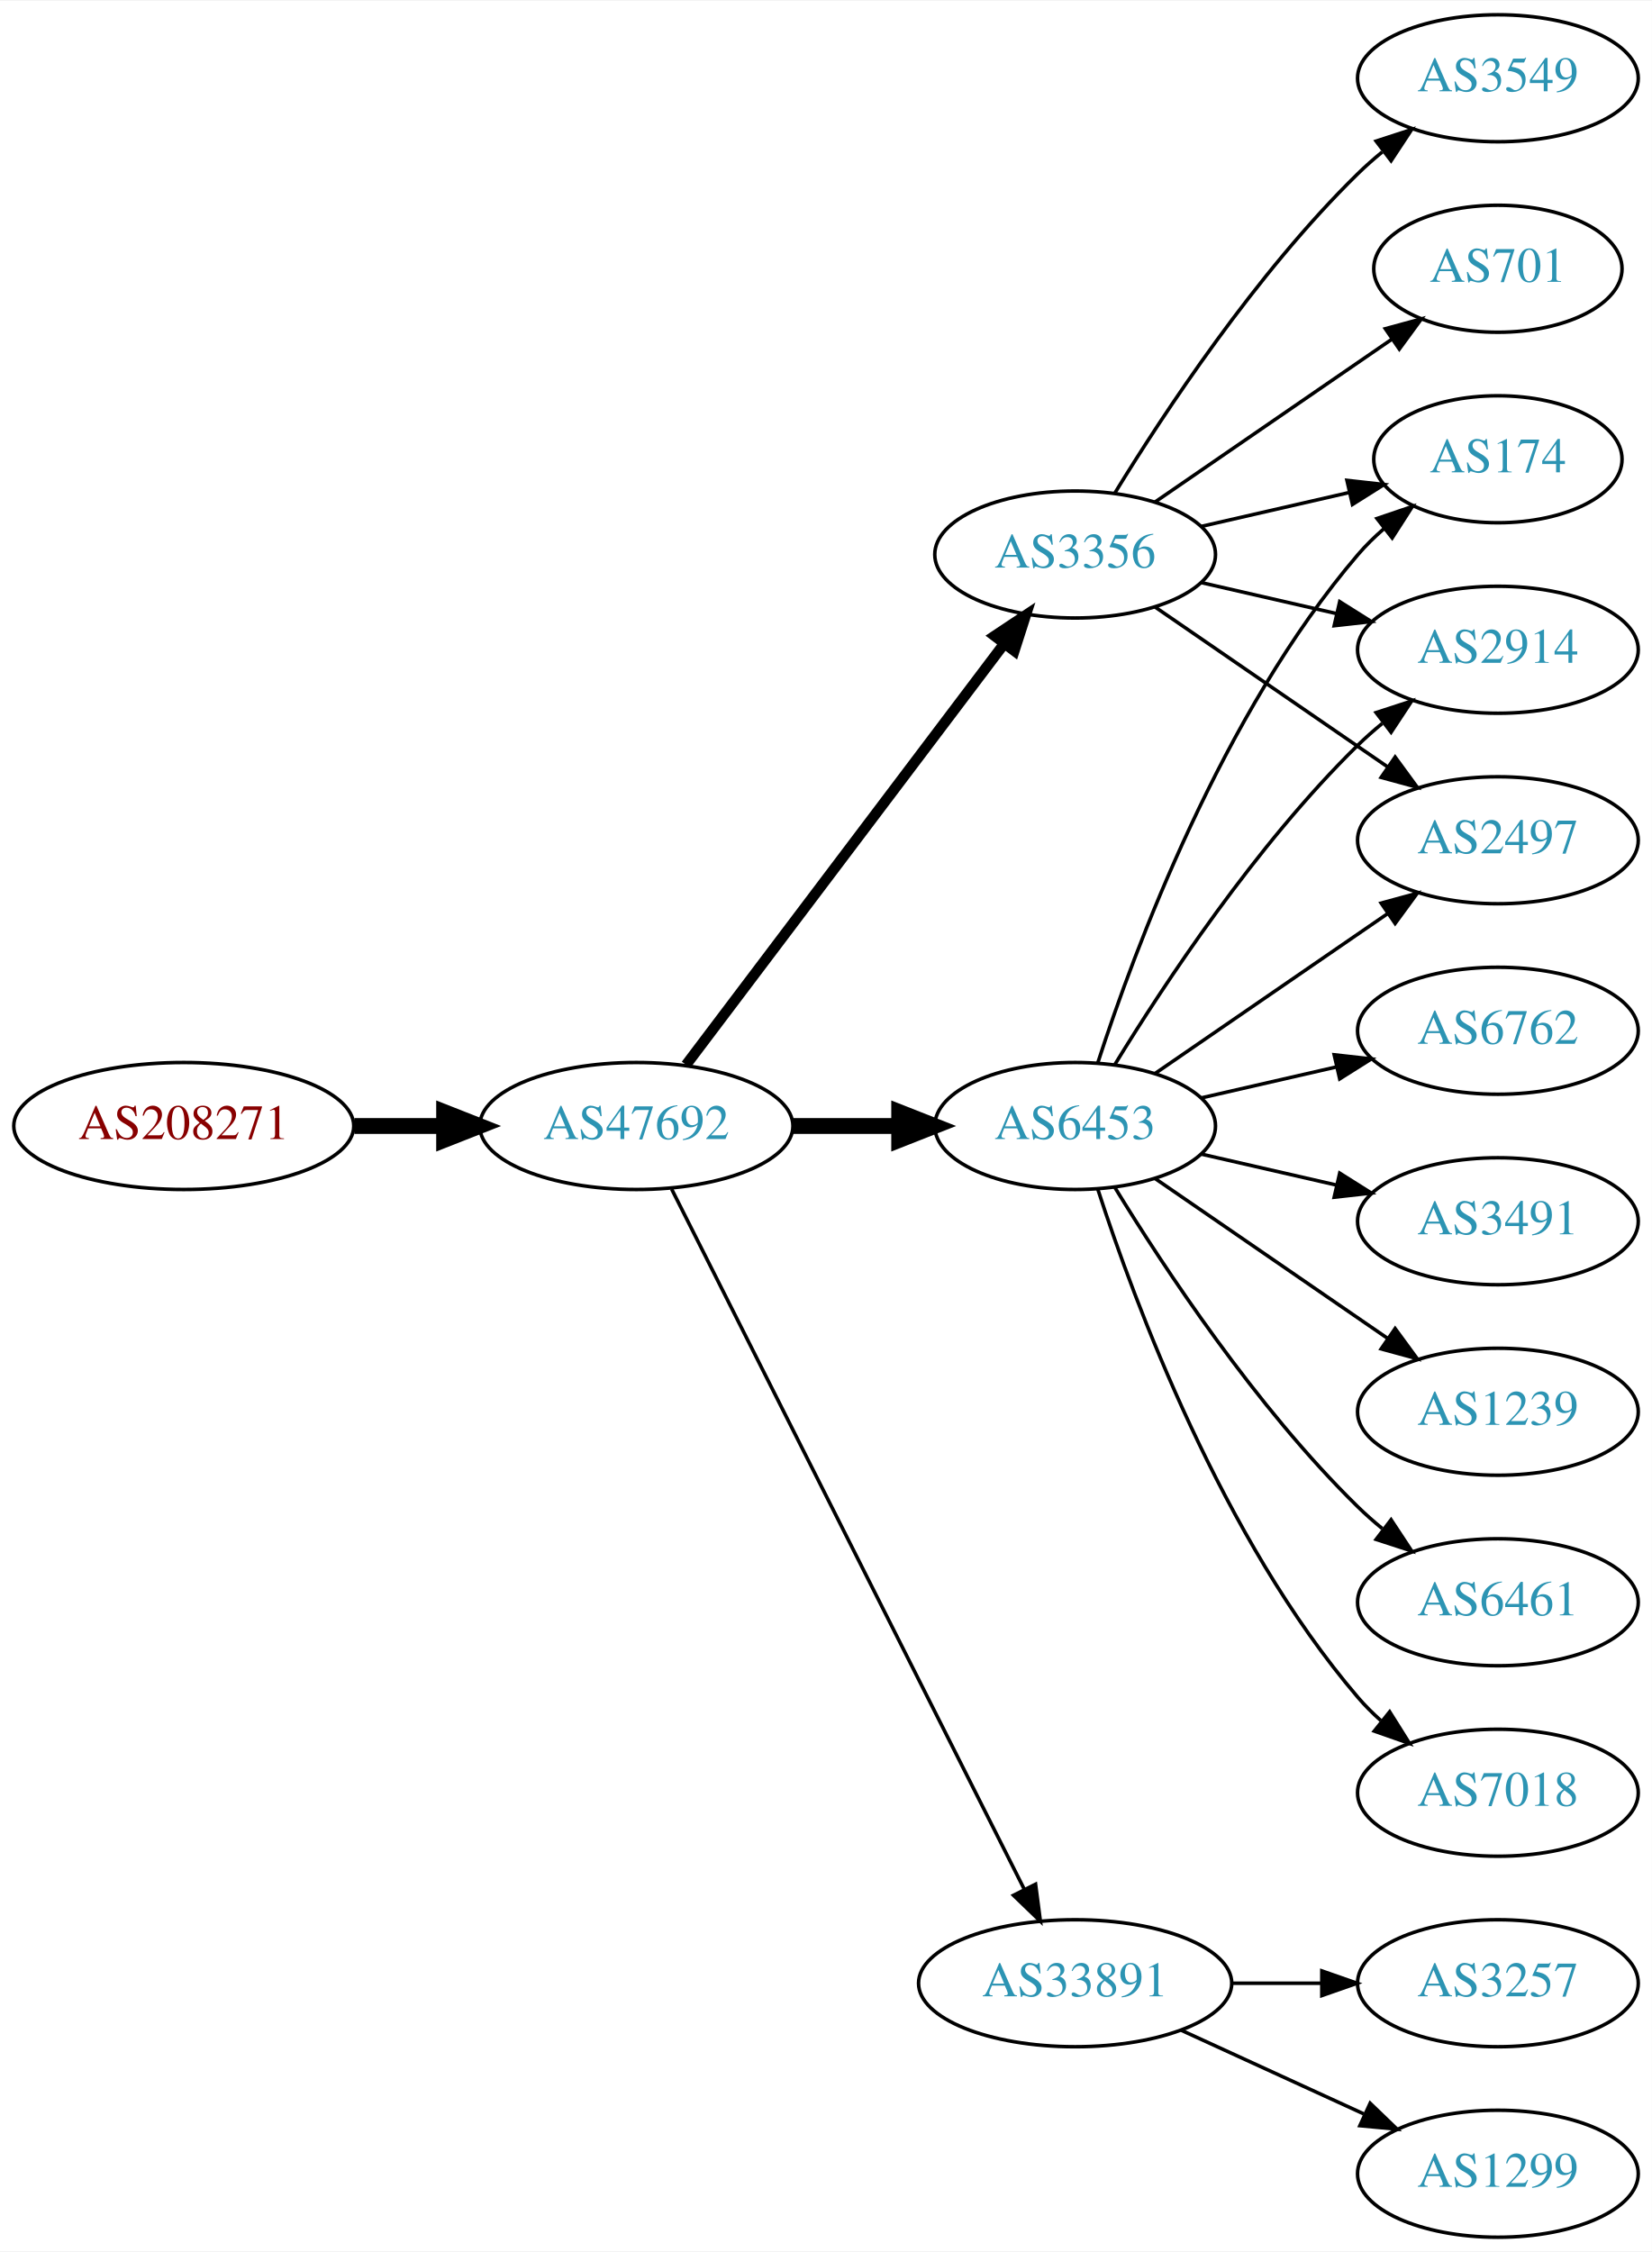
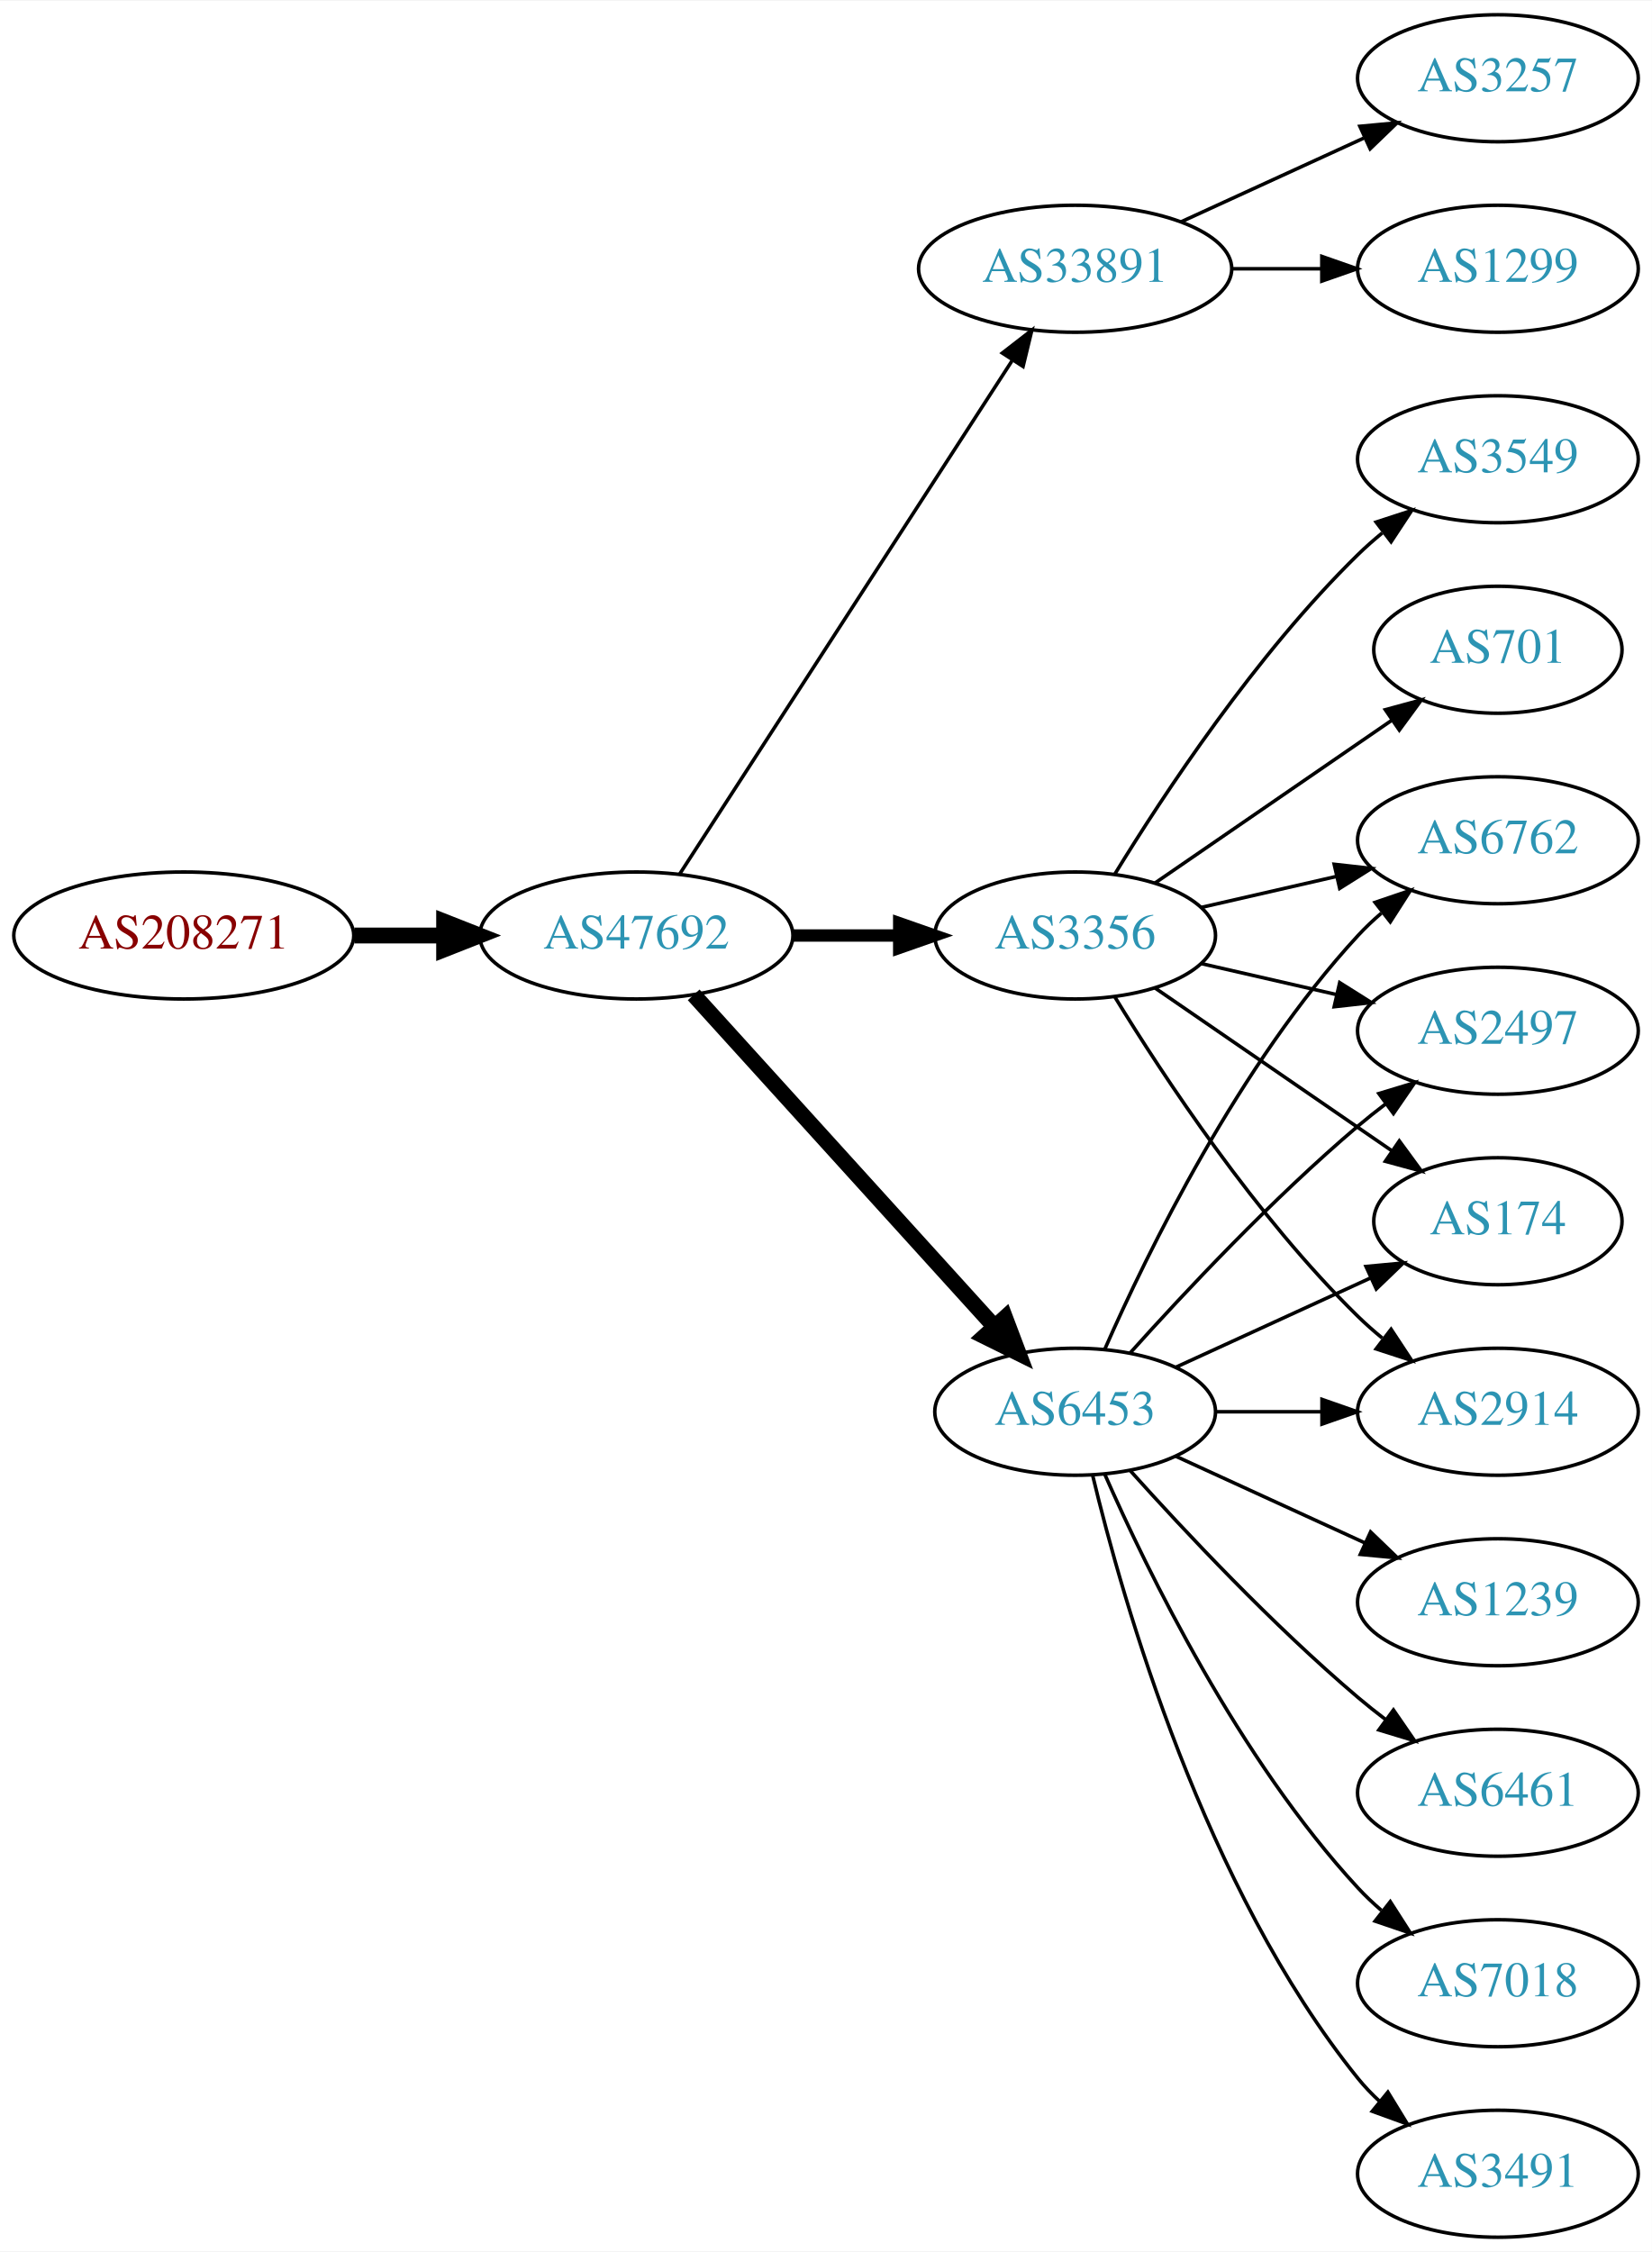
<svg xmlns="http://www.w3.org/2000/svg" xmlns:xlink="http://www.w3.org/1999/xlink" width="468pt" height="638pt" viewBox="0.00 0.00 468.27 638.00">
  <g id="graph0" class="graph" transform="scale(1 1) rotate(0) translate(4 634)">
    <polygon fill="white" stroke="none" points="-4,4 -4,-634 464.269,-634 464.269,4 -4,4" />
    <g id="node1" class="node">
      <g id="a_node1">
        <a xlink:href="/asn/208271" xlink:title="AS208271 ~ JAGGAER Austria GmbH [AT]">
-           <ellipse fill="#ffffff" stroke="black" cx="48.096" cy="-315" rx="48.192" ry="18" />
-           <text text-anchor="middle" x="48.096" y="-311.3" font-family="Times,serif" font-size="14.00" fill="#880000">AS208271</text>
+           <ellipse fill="#ffffff" stroke="black" cx="48.096" cy="-369" rx="48.192" ry="18" />
+           <text text-anchor="middle" x="48.096" y="-365.3" font-family="Times,serif" font-size="14.00" fill="#880000">AS208271</text>
        </a>
      </g>
    </g>
    <g id="node2" class="node">
      <g id="a_node2">
        <a xlink:href="/asn/47692" xlink:title="AS47692 ~ Nessus GmbH [AT]">
-           <ellipse fill="#ffffff" stroke="black" cx="176.388" cy="-315" rx="44.393" ry="18" />
-           <text text-anchor="middle" x="176.388" y="-311.3" font-family="Times,serif" font-size="14.00" fill="#2c94b3">AS47692</text>
+           <ellipse fill="#ffffff" stroke="black" cx="176.388" cy="-369" rx="44.393" ry="18" />
+           <text text-anchor="middle" x="176.388" y="-365.3" font-family="Times,serif" font-size="14.00" fill="#2c94b3">AS47692</text>
        </a>
      </g>
    </g>
    <g id="edge1" class="edge">
-       <path fill="none" stroke="black" stroke-width="4.5" d="M96.481,-315C104.742,-315 113.386,-315 121.799,-315" />
-       <polygon fill="black" stroke="black" stroke-width="4.5" points="121.904,-318.938 131.904,-315 121.904,-311.063 121.904,-318.938" />
+       <path fill="none" stroke="black" stroke-width="4.5" d="M96.481,-369C104.742,-369 113.386,-369 121.799,-369" />
+       <polygon fill="black" stroke="black" stroke-width="4.5" points="121.904,-372.938 131.904,-369 121.904,-365.063 121.904,-372.938" />
    </g>
    <g id="node3" class="node">
      <g id="a_node3">
-         <a xlink:href="/asn/3356" xlink:title="AS3356 ~ Level 3 Parent, LLC [US]">
-           <ellipse fill="#ffffff" stroke="black" cx="300.78" cy="-477" rx="39.794" ry="18" />
-           <text text-anchor="middle" x="300.78" y="-473.3" font-family="Times,serif" font-size="14.00" fill="#2c94b3">AS3356</text>
+         <a xlink:href="/asn/33891" xlink:title="AS33891 ~ CORE-BACKBONE GMBH GLOBAL NETWORK [DE]">
+           <ellipse fill="#ffffff" stroke="black" cx="300.78" cy="-558" rx="44.393" ry="18" />
+           <text text-anchor="middle" x="300.78" y="-554.3" font-family="Times,serif" font-size="14.00" fill="#2c94b3">AS33891</text>
        </a>
      </g>
    </g>
    <g id="edge2" class="edge">
-       <path fill="none" stroke="black" stroke-width="3" d="M190.486,-332.337C212.11,-360.96 255.381,-418.233 280.504,-451.486" />
-       <polygon fill="black" stroke="black" stroke-width="3" points="277.955,-453.919 286.776,-459.788 283.54,-449.699 277.955,-453.919" />
+       <path fill="none" stroke="black" d="M188.683,-386.442C210.268,-419.775 257.484,-492.686 282.856,-531.866" />
+       <polygon fill="black" stroke="black" points="280.139,-534.109 288.512,-540.6 286.014,-530.304 280.139,-534.109" />
    </g>
    <g id="node4" class="node">
      <g id="a_node4">
-         <a xlink:href="/asn/6453" xlink:title="AS6453 ~ TATA COMMUNICATIONS (AMERICA) INC [US]">
-           <ellipse fill="#ffffff" stroke="black" cx="300.78" cy="-315" rx="39.794" ry="18" />
-           <text text-anchor="middle" x="300.78" y="-311.3" font-family="Times,serif" font-size="14.00" fill="#2c94b3">AS6453</text>
+         <a xlink:href="/asn/3356" xlink:title="AS3356 ~ Level 3 Parent, LLC [US]">
+           <ellipse fill="#ffffff" stroke="black" cx="300.78" cy="-369" rx="39.794" ry="18" />
+           <text text-anchor="middle" x="300.78" y="-365.3" font-family="Times,serif" font-size="14.00" fill="#2c94b3">AS3356</text>
        </a>
      </g>
    </g>
    <g id="edge3" class="edge">
-       <path fill="none" stroke="black" stroke-width="4.5" d="M220.883,-315C230.572,-315 240.909,-315 250.802,-315" />
-       <polygon fill="black" stroke="black" stroke-width="4.5" points="250.904,-318.938 260.904,-315 250.904,-311.063 250.904,-318.938" />
+       <path fill="none" stroke="black" stroke-width="3.5" d="M220.883,-369C230.572,-369 240.909,-369 250.802,-369" />
+       <polygon fill="black" stroke="black" stroke-width="3.5" points="250.904,-372.5 260.904,-369 250.904,-365.5 250.904,-372.5" />
    </g>
    <g id="node5" class="node">
      <g id="a_node5">
-         <a xlink:href="/asn/33891" xlink:title="AS33891 ~ CORE-BACKBONE GMBH GLOBAL NETWORK [DE]">
-           <ellipse fill="#ffffff" stroke="black" cx="300.78" cy="-72" rx="44.393" ry="18" />
-           <text text-anchor="middle" x="300.78" y="-68.3" font-family="Times,serif" font-size="14.00" fill="#2c94b3">AS33891</text>
+         <a xlink:href="/asn/6453" xlink:title="AS6453 ~ TATA COMMUNICATIONS (AMERICA) INC [US]">
+           <ellipse fill="#ffffff" stroke="black" cx="300.78" cy="-234" rx="39.794" ry="18" />
+           <text text-anchor="middle" x="300.78" y="-230.3" font-family="Times,serif" font-size="14.00" fill="#2c94b3">AS6453</text>
        </a>
      </g>
    </g>
    <g id="edge4" class="edge">
-       <path fill="none" stroke="black" d="M186.387,-297.132C207.659,-254.899 261.134,-148.728 286.295,-98.773" />
-       <polygon fill="black" stroke="black" points="289.559,-100.072 290.932,-89.567 283.307,-96.924 289.559,-100.072" />
+       <path fill="none" stroke="black" stroke-width="4.5" d="M192.641,-352.175C214.104,-328.501 253.335,-285.229 277.903,-258.13" />
+       <polygon fill="black" stroke="black" stroke-width="4.5" points="280.919,-260.666 284.718,-250.613 275.085,-255.377 280.919,-260.666" />
    </g>
    <g id="node6" class="node">
      <g id="a_node6">
-         <a xlink:href="/asn/3549" xlink:title="AS3549 ~ Level 3 Parent, LLC [US]">
+         <a xlink:href="/asn/3257" xlink:title="AS3257 ~ GTT [DE]">
          <ellipse fill="#ffffff" stroke="black" cx="420.622" cy="-612" rx="39.794" ry="18" />
-           <text text-anchor="middle" x="420.622" y="-608.3" font-family="Times,serif" font-size="14.00" fill="#2c94b3">AS3549</text>
+           <text text-anchor="middle" x="420.622" y="-608.3" font-family="Times,serif" font-size="14.00" fill="#2c94b3">AS3257</text>
        </a>
      </g>
    </g>
    <g id="edge5" class="edge">
-       <path fill="none" stroke="black" d="M312.045,-494.44C325.854,-516.991 352.043,-556.722 380.976,-585 383.116,-587.092 385.433,-589.137 387.833,-591.106" />
-       <polygon fill="black" stroke="black" points="386.1,-594.185 396.175,-597.464 390.343,-588.618 386.1,-594.185" />
+       <path fill="none" stroke="black" d="M330.909,-571.348C346.521,-578.502 365.918,-587.391 382.59,-595.03" />
+       <polygon fill="black" stroke="black" points="381.493,-598.378 392.042,-599.362 384.409,-592.014 381.493,-598.378" />
    </g>
    <g id="node7" class="node">
      <g id="a_node7">
-         <a xlink:href="/asn/701" xlink:title="AS701 ~ UUNET [US]">
-           <ellipse fill="#ffffff" stroke="black" cx="420.622" cy="-558" rx="35.194" ry="18" />
-           <text text-anchor="middle" x="420.622" y="-554.3" font-family="Times,serif" font-size="14.00" fill="#2c94b3">AS701</text>
+         <a xlink:href="/asn/1299" xlink:title="AS1299 ~ Telia Carrier [EU]">
+           <ellipse fill="#ffffff" stroke="black" cx="420.622" cy="-558" rx="39.794" ry="18" />
+           <text text-anchor="middle" x="420.622" y="-554.3" font-family="Times,serif" font-size="14.00" fill="#2c94b3">AS1299</text>
        </a>
      </g>
    </g>
    <g id="edge6" class="edge">
-       <path fill="none" stroke="black" d="M323.394,-491.857C342.231,-504.805 369.711,-523.693 390.487,-537.973" />
-       <polygon fill="black" stroke="black" points="388.712,-541.001 398.935,-543.781 392.677,-535.232 388.712,-541.001" />
+       <path fill="none" stroke="black" d="M344.991,-558C353.303,-558 362.066,-558 370.548,-558" />
+       <polygon fill="black" stroke="black" points="370.707,-561.5 380.707,-558 370.707,-554.5 370.707,-561.5" />
    </g>
    <g id="node8" class="node">
      <g id="a_node8">
        <a xlink:href="/asn/174" xlink:title="AS174 ~ Cogent Communications [US]">
-           <ellipse fill="#ffffff" stroke="black" cx="420.622" cy="-504" rx="35.194" ry="18" />
-           <text text-anchor="middle" x="420.622" y="-500.3" font-family="Times,serif" font-size="14.00" fill="#2c94b3">AS174</text>
+           <ellipse fill="#ffffff" stroke="black" cx="420.622" cy="-288" rx="35.194" ry="18" />
+           <text text-anchor="middle" x="420.622" y="-284.3" font-family="Times,serif" font-size="14.00" fill="#2c94b3">AS174</text>
        </a>
      </g>
    </g>
    <g id="edge7" class="edge">
-       <path fill="none" stroke="black" d="M336.499,-484.955C349.592,-487.955 364.614,-491.396 378.255,-494.522" />
-       <polygon fill="black" stroke="black" points="377.833,-498.016 388.362,-496.838 379.396,-491.193 377.833,-498.016" />
+       <path fill="none" stroke="black" d="M323.394,-354.143C342.231,-341.195 369.711,-322.307 390.487,-308.027" />
+       <polygon fill="black" stroke="black" points="392.677,-310.768 398.935,-302.219 388.712,-304.999 392.677,-310.768" />
    </g>
    <g id="node9" class="node">
      <g id="a_node9">
-         <a xlink:href="/asn/2914" xlink:title="AS2914 ~ NTT America, Inc. [US]">
-           <ellipse fill="#ffffff" stroke="black" cx="420.622" cy="-450" rx="39.794" ry="18" />
-           <text text-anchor="middle" x="420.622" y="-446.3" font-family="Times,serif" font-size="14.00" fill="#2c94b3">AS2914</text>
+         <a xlink:href="/asn/3549" xlink:title="AS3549 ~ Level 3 Parent, LLC [US]">
+           <ellipse fill="#ffffff" stroke="black" cx="420.622" cy="-504" rx="39.794" ry="18" />
+           <text text-anchor="middle" x="420.622" y="-500.3" font-family="Times,serif" font-size="14.00" fill="#2c94b3">AS3549</text>
        </a>
      </g>
    </g>
    <g id="edge8" class="edge">
-       <path fill="none" stroke="black" d="M336.499,-469.045C348.499,-466.296 362.12,-463.175 374.812,-460.267" />
-       <polygon fill="black" stroke="black" points="375.778,-463.636 384.744,-457.991 374.215,-456.813 375.778,-463.636" />
+       <path fill="none" stroke="black" d="M312.045,-386.44C325.854,-408.991 352.043,-448.722 380.976,-477 383.116,-479.092 385.433,-481.137 387.833,-483.106" />
+       <polygon fill="black" stroke="black" points="386.1,-486.185 396.175,-489.464 390.343,-480.618 386.1,-486.185" />
    </g>
    <g id="node10" class="node">
      <g id="a_node10">
-         <a xlink:href="/asn/2497" xlink:title="AS2497 ~ Internet Initiative Japan Inc. [JP]">
-           <ellipse fill="#ffffff" stroke="black" cx="420.622" cy="-396" rx="39.794" ry="18" />
-           <text text-anchor="middle" x="420.622" y="-392.3" font-family="Times,serif" font-size="14.00" fill="#2c94b3">AS2497</text>
+         <a xlink:href="/asn/2914" xlink:title="AS2914 ~ NTT America, Inc. [US]">
+           <ellipse fill="#ffffff" stroke="black" cx="420.622" cy="-234" rx="39.794" ry="18" />
+           <text text-anchor="middle" x="420.622" y="-230.3" font-family="Times,serif" font-size="14.00" fill="#2c94b3">AS2914</text>
        </a>
      </g>
    </g>
    <g id="edge9" class="edge">
-       <path fill="none" stroke="black" d="M323.394,-462.143C341.882,-449.435 368.696,-431.005 389.326,-416.825" />
-       <polygon fill="black" stroke="black" points="391.488,-419.586 397.746,-411.037 387.522,-413.817 391.488,-419.586" />
-     </g>
-     <g id="edge10" class="edge">
-       <path fill="none" stroke="black" d="M307.227,-332.991C317.541,-364.816 342.403,-431.927 380.976,-477 383.158,-479.55 385.632,-481.975 388.249,-484.251" />
-       <polygon fill="black" stroke="black" points="386.344,-487.204 396.379,-490.603 390.654,-481.688 386.344,-487.204" />
-     </g>
-     <g id="edge17" class="edge">
-       <path fill="none" stroke="black" d="M312.045,-332.44C325.854,-354.991 352.043,-394.722 380.976,-423 383.116,-425.092 385.433,-427.137 387.833,-429.106" />
-       <polygon fill="black" stroke="black" points="386.1,-432.185 396.175,-435.464 390.343,-426.618 386.1,-432.185" />
-     </g>
-     <g id="edge13" class="edge">
-       <path fill="none" stroke="black" d="M323.394,-329.857C341.882,-342.565 368.696,-360.995 389.326,-375.175" />
-       <polygon fill="black" stroke="black" points="387.522,-378.183 397.746,-380.963 391.488,-372.414 387.522,-378.183" />
+       <path fill="none" stroke="black" d="M312.045,-351.56C325.854,-329.009 352.043,-289.278 380.976,-261 383.116,-258.908 385.433,-256.863 387.833,-254.894" />
+       <polygon fill="black" stroke="black" points="390.343,-257.382 396.175,-248.536 386.1,-251.815 390.343,-257.382" />
    </g>
    <g id="node11" class="node">
      <g id="a_node11">
-         <a xlink:href="/asn/3491" xlink:title="AS3491 ~ PCCW Global, Inc. [US]">
-           <ellipse fill="#ffffff" stroke="black" cx="420.622" cy="-288" rx="39.794" ry="18" />
-           <text text-anchor="middle" x="420.622" y="-284.3" font-family="Times,serif" font-size="14.00" fill="#2c94b3">AS3491</text>
-         </a>
-       </g>
-     </g>
-     <g id="edge11" class="edge">
-       <path fill="none" stroke="black" d="M336.499,-307.045C348.499,-304.296 362.12,-301.175 374.812,-298.267" />
-       <polygon fill="black" stroke="black" points="375.778,-301.636 384.744,-295.991 374.215,-294.813 375.778,-301.636" />
+         <a xlink:href="/asn/701" xlink:title="AS701 ~ UUNET [US]">
+           <ellipse fill="#ffffff" stroke="black" cx="420.622" cy="-450" rx="35.194" ry="18" />
+           <text text-anchor="middle" x="420.622" y="-446.3" font-family="Times,serif" font-size="14.00" fill="#2c94b3">AS701</text>
+         </a>
+       </g>
+     </g>
+     <g id="edge10" class="edge">
+       <path fill="none" stroke="black" d="M323.394,-383.857C342.231,-396.805 369.711,-415.693 390.487,-429.973" />
+       <polygon fill="black" stroke="black" points="388.712,-433.001 398.935,-435.781 392.677,-427.232 388.712,-433.001" />
    </g>
    <g id="node12" class="node">
      <g id="a_node12">
-         <a xlink:href="/asn/1239" xlink:title="AS1239 ~ Sprint [US]">
-           <ellipse fill="#ffffff" stroke="black" cx="420.622" cy="-234" rx="39.794" ry="18" />
-           <text text-anchor="middle" x="420.622" y="-230.3" font-family="Times,serif" font-size="14.00" fill="#2c94b3">AS1239</text>
-         </a>
-       </g>
-     </g>
-     <g id="edge12" class="edge">
-       <path fill="none" stroke="black" d="M323.394,-300.143C341.882,-287.435 368.696,-269.005 389.326,-254.825" />
-       <polygon fill="black" stroke="black" points="391.488,-257.586 397.746,-249.037 387.522,-251.817 391.488,-257.586" />
+         <a xlink:href="/asn/6762" xlink:title="AS6762 ~ TELECOM ITALIA SPARKLE S.p.A. [IT]">
+           <ellipse fill="#ffffff" stroke="black" cx="420.622" cy="-396" rx="39.794" ry="18" />
+           <text text-anchor="middle" x="420.622" y="-392.3" font-family="Times,serif" font-size="14.00" fill="#2c94b3">AS6762</text>
+         </a>
+       </g>
+     </g>
+     <g id="edge11" class="edge">
+       <path fill="none" stroke="black" d="M336.499,-376.955C348.499,-379.704 362.12,-382.825 374.812,-385.733" />
+       <polygon fill="black" stroke="black" points="374.215,-389.187 384.744,-388.009 375.778,-382.364 374.215,-389.187" />
    </g>
    <g id="node13" class="node">
      <g id="a_node13">
-         <a xlink:href="/asn/6461" xlink:title="AS6461 ~ Zayo Bandwidth [US]">
-           <ellipse fill="#ffffff" stroke="black" cx="420.622" cy="-180" rx="39.794" ry="18" />
-           <text text-anchor="middle" x="420.622" y="-176.3" font-family="Times,serif" font-size="14.00" fill="#2c94b3">AS6461</text>
-         </a>
-       </g>
-     </g>
-     <g id="edge14" class="edge">
-       <path fill="none" stroke="black" d="M312.045,-297.56C325.854,-275.009 352.043,-235.278 380.976,-207 383.116,-204.908 385.433,-202.863 387.833,-200.894" />
-       <polygon fill="black" stroke="black" points="390.343,-203.382 396.175,-194.536 386.1,-197.815 390.343,-203.382" />
+         <a xlink:href="/asn/2497" xlink:title="AS2497 ~ Internet Initiative Japan Inc. [JP]">
+           <ellipse fill="#ffffff" stroke="black" cx="420.622" cy="-342" rx="39.794" ry="18" />
+           <text text-anchor="middle" x="420.622" y="-338.3" font-family="Times,serif" font-size="14.00" fill="#2c94b3">AS2497</text>
+         </a>
+       </g>
+     </g>
+     <g id="edge12" class="edge">
+       <path fill="none" stroke="black" d="M336.499,-361.045C348.499,-358.296 362.12,-355.175 374.812,-352.267" />
+       <polygon fill="black" stroke="black" points="375.778,-355.636 384.744,-349.991 374.215,-348.813 375.778,-355.636" />
+     </g>
+     <g id="edge17" class="edge">
+       <path fill="none" stroke="black" d="M329.409,-246.661C345.825,-254.183 366.806,-263.798 384.403,-271.861" />
+       <polygon fill="black" stroke="black" points="383.232,-275.174 393.781,-276.158 386.148,-268.811 383.232,-275.174" />
+     </g>
+     <g id="edge13" class="edge">
+       <path fill="none" stroke="black" d="M340.692,-234C350.246,-234 360.595,-234 370.558,-234" />
+       <polygon fill="black" stroke="black" points="370.751,-237.5 380.75,-234 370.75,-230.5 370.751,-237.5" />
+     </g>
+     <g id="edge18" class="edge">
+       <path fill="none" stroke="black" d="M309.196,-251.761C321.264,-279.183 347.235,-332.473 380.976,-369 383.006,-371.198 385.245,-373.319 387.591,-375.34" />
+       <polygon fill="black" stroke="black" points="385.804,-378.386 395.835,-381.794 390.118,-372.874 385.804,-378.386" />
+     </g>
+     <g id="edge16" class="edge">
+       <path fill="none" stroke="black" d="M316.426,-250.725C331.727,-267.765 356.824,-294.523 380.976,-315 383.473,-317.117 386.133,-319.232 388.845,-321.293" />
+       <polygon fill="black" stroke="black" points="386.882,-324.194 397.021,-327.266 391.011,-318.541 386.882,-324.194" />
    </g>
    <g id="node14" class="node">
      <g id="a_node14">
-         <a xlink:href="/asn/7018" xlink:title="AS7018 ~ AT&amp;T Services, Inc. [US]">
-           <ellipse fill="#ffffff" stroke="black" cx="420.622" cy="-126" rx="39.794" ry="18" />
-           <text text-anchor="middle" x="420.622" y="-122.3" font-family="Times,serif" font-size="14.00" fill="#2c94b3">AS7018</text>
-         </a>
-       </g>
-     </g>
-     <g id="edge15" class="edge">
-       <path fill="none" stroke="black" d="M307.227,-297.009C317.541,-265.184 342.403,-198.073 380.976,-153 382.922,-150.726 385.1,-148.551 387.404,-146.493" />
-       <polygon fill="black" stroke="black" points="389.941,-148.947 395.573,-139.973 385.574,-143.476 389.941,-148.947" />
+         <a xlink:href="/asn/1239" xlink:title="AS1239 ~ Sprint [US]">
+           <ellipse fill="#ffffff" stroke="black" cx="420.622" cy="-180" rx="39.794" ry="18" />
+           <text text-anchor="middle" x="420.622" y="-176.3" font-family="Times,serif" font-size="14.00" fill="#2c94b3">AS1239</text>
+         </a>
+       </g>
+     </g>
+     <g id="edge14" class="edge">
+       <path fill="none" stroke="black" d="M329.409,-221.339C345.366,-214.027 365.636,-204.739 382.919,-196.819" />
+       <polygon fill="black" stroke="black" points="384.534,-199.929 392.167,-192.581 381.617,-193.565 384.534,-199.929" />
    </g>
    <g id="node15" class="node">
      <g id="a_node15">
-         <a xlink:href="/asn/6762" xlink:title="AS6762 ~ TELECOM ITALIA SPARKLE S.p.A. [IT]">
-           <ellipse fill="#ffffff" stroke="black" cx="420.622" cy="-342" rx="39.794" ry="18" />
-           <text text-anchor="middle" x="420.622" y="-338.3" font-family="Times,serif" font-size="14.00" fill="#2c94b3">AS6762</text>
-         </a>
-       </g>
-     </g>
-     <g id="edge16" class="edge">
-       <path fill="none" stroke="black" d="M336.499,-322.955C348.499,-325.704 362.12,-328.825 374.812,-331.733" />
-       <polygon fill="black" stroke="black" points="374.215,-335.187 384.744,-334.009 375.778,-328.364 374.215,-335.187" />
+         <a xlink:href="/asn/6461" xlink:title="AS6461 ~ Zayo Bandwidth [US]">
+           <ellipse fill="#ffffff" stroke="black" cx="420.622" cy="-126" rx="39.794" ry="18" />
+           <text text-anchor="middle" x="420.622" y="-122.3" font-family="Times,serif" font-size="14.00" fill="#2c94b3">AS6461</text>
+         </a>
+       </g>
+     </g>
+     <g id="edge15" class="edge">
+       <path fill="none" stroke="black" d="M316.426,-217.275C331.727,-200.235 356.824,-173.477 380.976,-153 383.473,-150.883 386.133,-148.768 388.845,-146.707" />
+       <polygon fill="black" stroke="black" points="391.011,-149.459 397.021,-140.734 386.882,-143.806 391.011,-149.459" />
    </g>
    <g id="node16" class="node">
      <g id="a_node16">
-         <a xlink:href="/asn/3257" xlink:title="AS3257 ~ GTT [DE]">
+         <a xlink:href="/asn/7018" xlink:title="AS7018 ~ AT&amp;T Services, Inc. [US]">
          <ellipse fill="#ffffff" stroke="black" cx="420.622" cy="-72" rx="39.794" ry="18" />
-           <text text-anchor="middle" x="420.622" y="-68.3" font-family="Times,serif" font-size="14.00" fill="#2c94b3">AS3257</text>
-         </a>
-       </g>
-     </g>
-     <g id="edge18" class="edge">
-       <path fill="none" stroke="black" d="M344.991,-72C353.303,-72 362.066,-72 370.548,-72" />
-       <polygon fill="black" stroke="black" points="370.707,-75.5 380.707,-72 370.707,-68.5 370.707,-75.5" />
+           <text text-anchor="middle" x="420.622" y="-68.3" font-family="Times,serif" font-size="14.00" fill="#2c94b3">AS7018</text>
+         </a>
+       </g>
+     </g>
+     <g id="edge19" class="edge">
+       <path fill="none" stroke="black" d="M309.196,-216.239C321.264,-188.817 347.235,-135.527 380.976,-99 383.006,-96.802 385.245,-94.681 387.591,-92.66" />
+       <polygon fill="black" stroke="black" points="390.118,-95.126 395.835,-86.206 385.804,-89.614 390.118,-95.126" />
    </g>
    <g id="node17" class="node">
      <g id="a_node17">
-         <a xlink:href="/asn/1299" xlink:title="AS1299 ~ Telia Carrier [EU]">
+         <a xlink:href="/asn/3491" xlink:title="AS3491 ~ PCCW Global, Inc. [US]">
          <ellipse fill="#ffffff" stroke="black" cx="420.622" cy="-18" rx="39.794" ry="18" />
-           <text text-anchor="middle" x="420.622" y="-14.3" font-family="Times,serif" font-size="14.00" fill="#2c94b3">AS1299</text>
-         </a>
-       </g>
-     </g>
-     <g id="edge19" class="edge">
-       <path fill="none" stroke="black" d="M330.909,-58.652C346.521,-51.498 365.918,-42.609 382.59,-34.969" />
-       <polygon fill="black" stroke="black" points="384.409,-37.986 392.042,-30.638 381.493,-31.622 384.409,-37.986" />
+           <text text-anchor="middle" x="420.622" y="-14.3" font-family="Times,serif" font-size="14.00" fill="#2c94b3">AS3491</text>
+         </a>
+       </g>
+     </g>
+     <g id="edge20" class="edge">
+       <path fill="none" stroke="black" d="M305.706,-216.118C314.265,-180.391 337.413,-98.992 380.976,-45 382.807,-42.731 384.876,-40.57 387.083,-38.532" />
+       <polygon fill="black" stroke="black" points="389.434,-41.131 394.965,-32.094 385.006,-35.709 389.434,-41.131" />
    </g>
  </g>
</svg>
